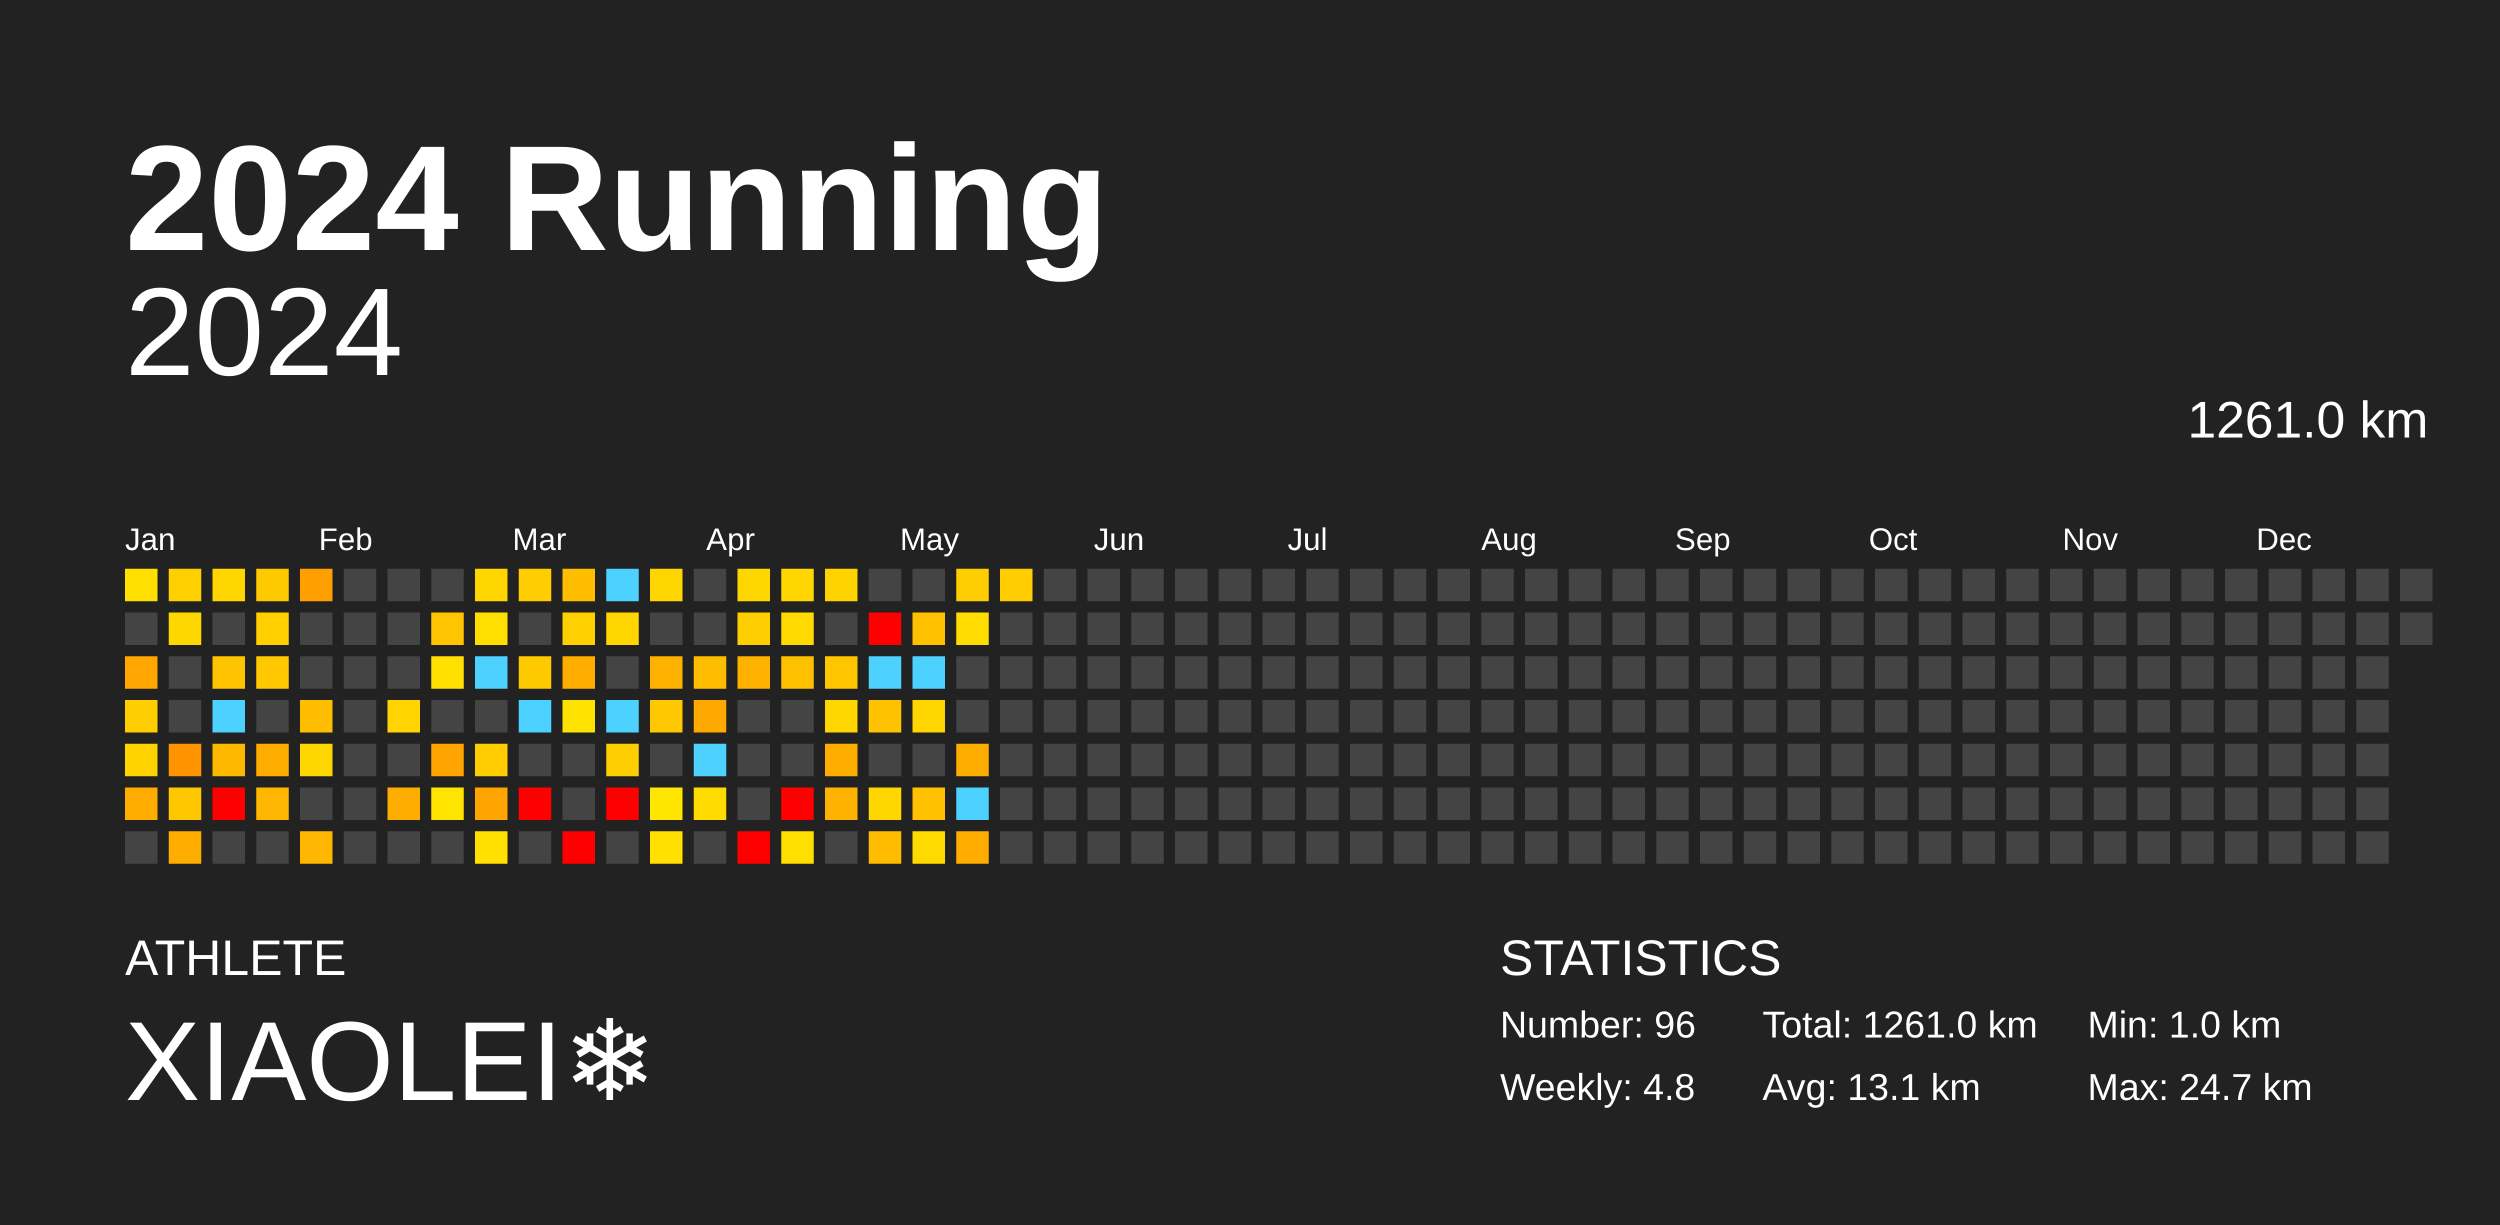
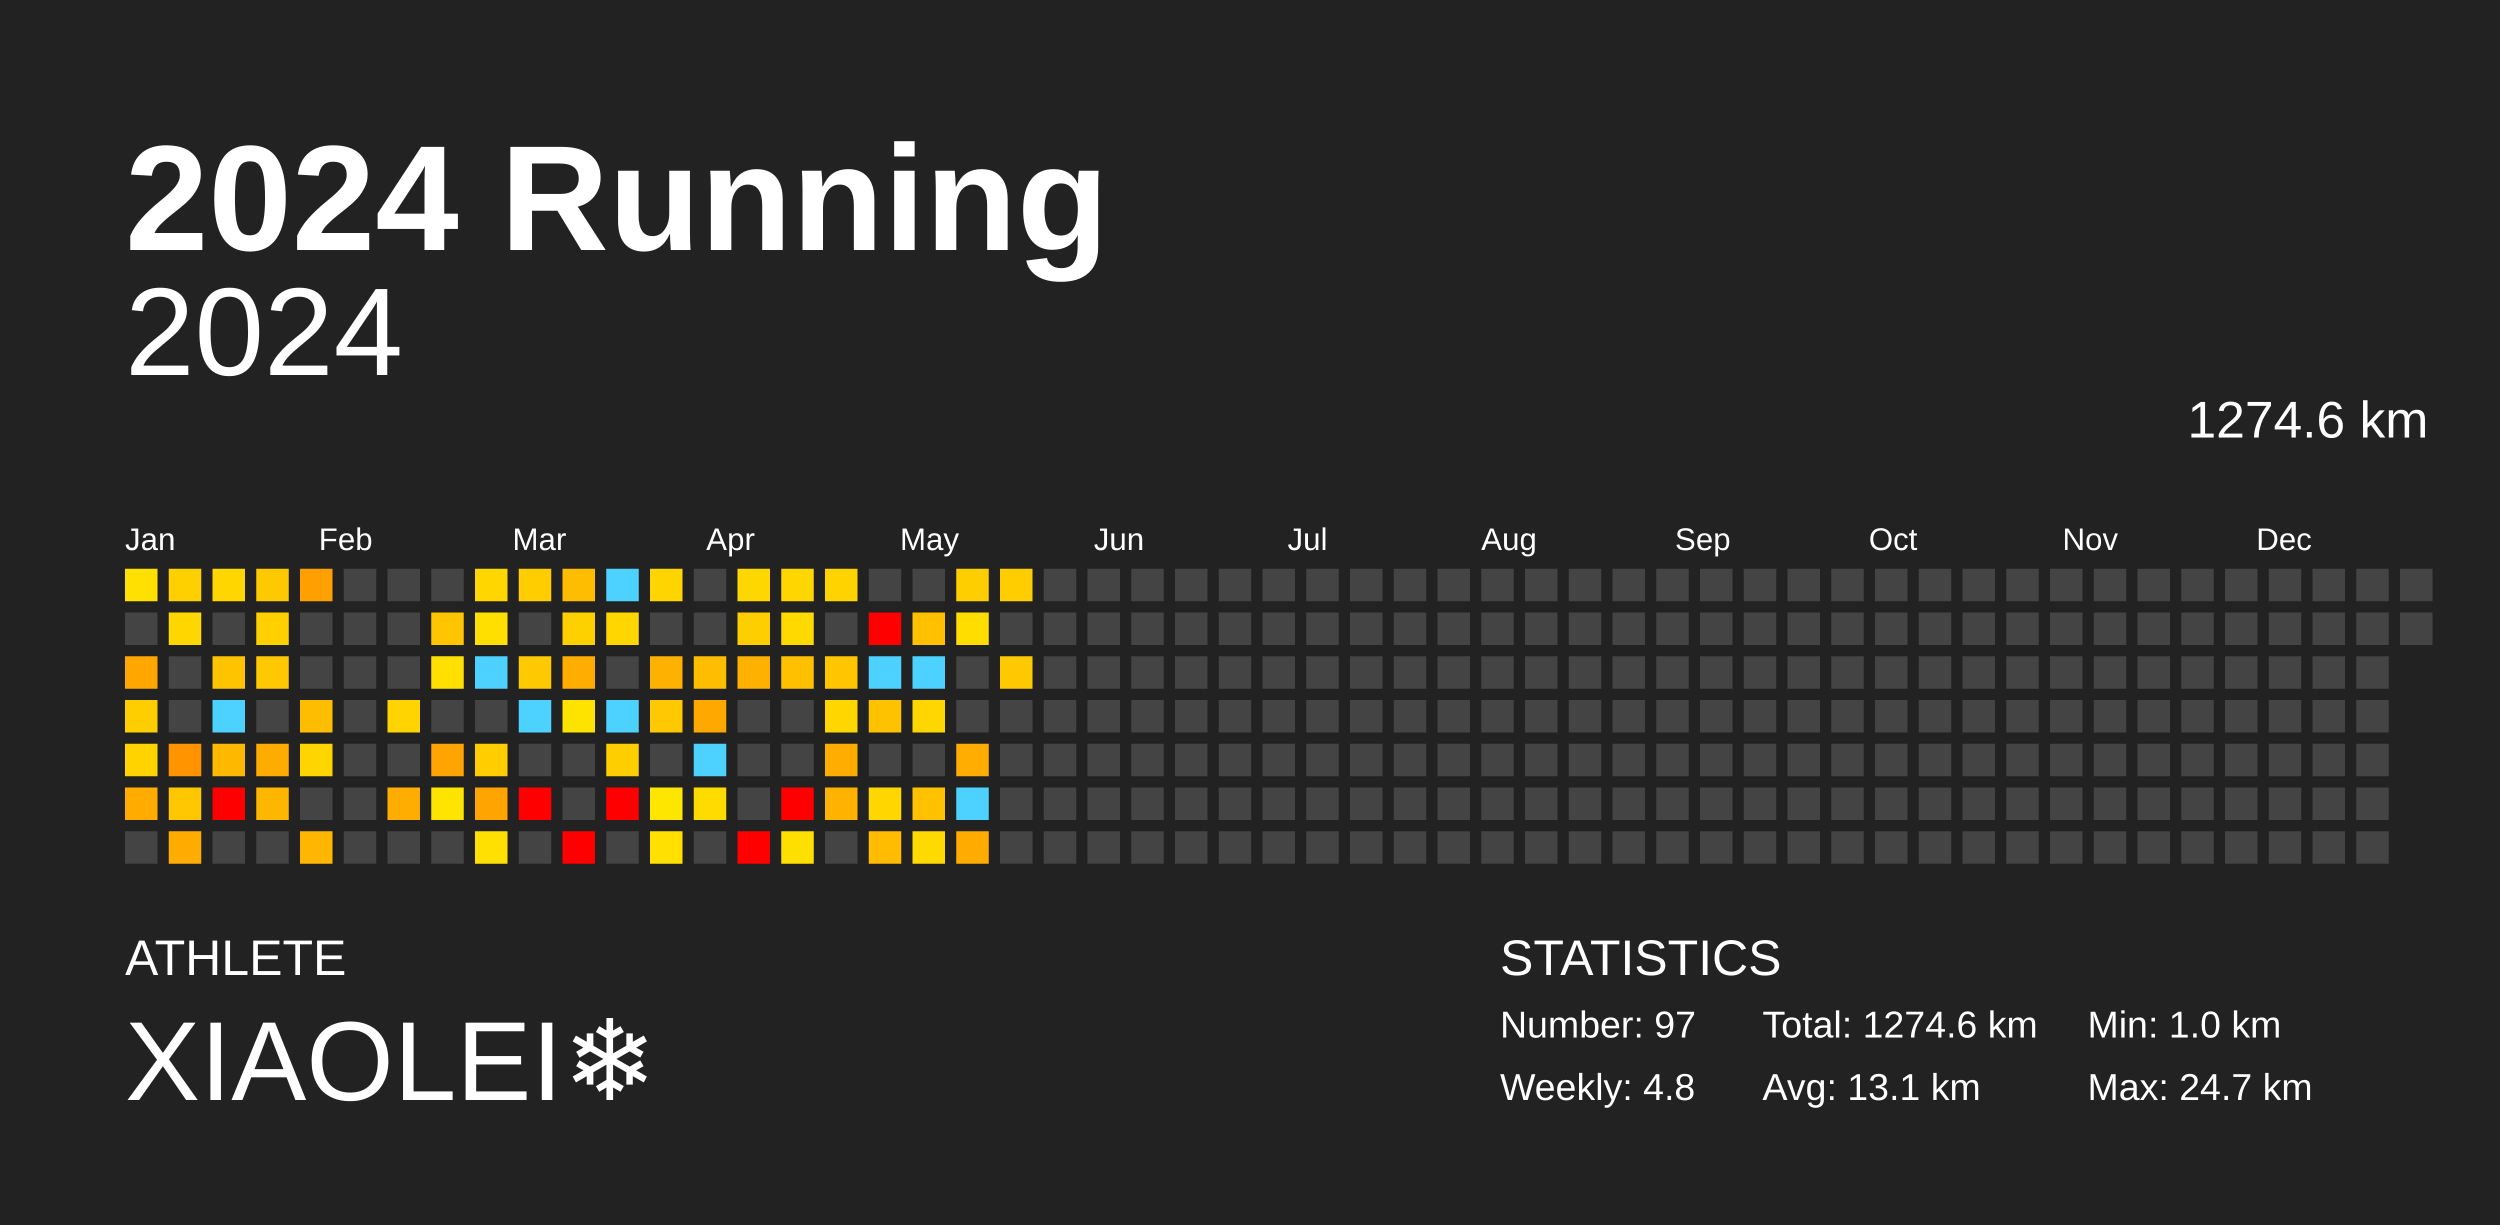
<svg xmlns="http://www.w3.org/2000/svg" baseProfile="full" height="98mm" version="1.1" viewBox="0,0,200,98" width="200mm">
  <defs />
  <rect fill="#222222" height="98" width="200" x="0" y="0" />
  <text fill="#FFFFFF" style="font-size:12px; font-family:Arial; font-weight:bold;" x="10" y="20">2024 Running</text>
  <text fill="#FFFFFF" style="font-size:4px; font-family:Arial" x="10" y="78">ATHLETE</text>
  <text fill="#FFFFFF" style="font-size:9px; font-family:Arial" x="10" y="88">XIAOLEI❄️</text>
  <text fill="#FFFFFF" style="font-size:4px; font-family:Arial" x="120" y="78">STATISTICS</text>
-   <text fill="#FFFFFF" style="font-size:3px; font-family:Arial" x="120" y="83">Number: 96</text>
+   <text fill="#FFFFFF" style="font-size:3px; font-family:Arial" x="120" y="83">Number: 97</text>
  <text fill="#FFFFFF" style="font-size:3px; font-family:Arial" x="120" y="88">Weekly: 4.8</text>
-   <text fill="#FFFFFF" style="font-size:3px; font-family:Arial" x="141" y="83">Total: 1261.0 km</text>
+   <text fill="#FFFFFF" style="font-size:3px; font-family:Arial" x="141" y="83">Total: 1274.6 km</text>
  <text fill="#FFFFFF" style="font-size:3px; font-family:Arial" x="141" y="88">Avg: 13.1 km</text>
  <text fill="#FFFFFF" style="font-size:3px; font-family:Arial" x="167" y="83">Min: 1.0 km</text>
  <text fill="#FFFFFF" style="font-size:3px; font-family:Arial" x="167" y="88">Max: 24.7 km</text>
  <text alignment-baseline="hanging" fill="#FFFFFF" style="font-size:10.0px; font-family:Arial;" x="10" y="30">2024</text>
-   <text alignment-baseline="hanging" fill="#FFFFFF" style="font-size:4.125px; font-family:Arial;" x="175" y="35">1261.0 km</text>
+   <text alignment-baseline="hanging" fill="#FFFFFF" style="font-size:4.125px; font-family:Arial;" x="175" y="35">1274.6 km</text>
  <text fill="#FFFFFF" style="font-size:2.5px; font-family:Arial" x="10.0" y="44">Jan</text>
  <text fill="#FFFFFF" style="font-size:2.5px; font-family:Arial" x="25.5" y="44">Feb</text>
  <text fill="#FFFFFF" style="font-size:2.5px; font-family:Arial" x="41.0" y="44">Mar</text>
  <text fill="#FFFFFF" style="font-size:2.5px; font-family:Arial" x="56.5" y="44">Apr</text>
  <text fill="#FFFFFF" style="font-size:2.5px; font-family:Arial" x="72.0" y="44">May</text>
  <text fill="#FFFFFF" style="font-size:2.5px; font-family:Arial" x="87.5" y="44">Jun</text>
  <text fill="#FFFFFF" style="font-size:2.5px; font-family:Arial" x="103.0" y="44">Jul</text>
  <text fill="#FFFFFF" style="font-size:2.5px; font-family:Arial" x="118.5" y="44">Aug</text>
  <text fill="#FFFFFF" style="font-size:2.5px; font-family:Arial" x="134.0" y="44">Sep</text>
  <text fill="#FFFFFF" style="font-size:2.5px; font-family:Arial" x="149.5" y="44">Oct</text>
  <text fill="#FFFFFF" style="font-size:2.5px; font-family:Arial" x="165.0" y="44">Nov</text>
  <text fill="#FFFFFF" style="font-size:2.5px; font-family:Arial" x="180.5" y="44">Dec</text>
  <rect fill="#ffe000" height="2.6" width="2.6" x="10.0" y="45.5" />
  <rect fill="#444444" height="2.6" width="2.6" x="10.0" y="49.0" />
  <rect fill="#ffa600" height="2.6" width="2.6" x="10.0" y="52.5" />
  <rect fill="#ffce00" height="2.6" width="2.6" x="10.0" y="56.0" />
  <rect fill="#ffd300" height="2.6" width="2.6" x="10.0" y="59.5" />
  <rect fill="#ffab00" height="2.6" width="2.6" x="10.0" y="63.0" />
  <rect fill="#444444" height="2.6" width="2.6" x="10.0" y="66.5" />
  <rect fill="#ffd000" height="2.6" width="2.6" x="13.5" y="45.5" />
  <rect fill="#ffd700" height="2.6" width="2.6" x="13.5" y="49.0" />
  <rect fill="#444444" height="2.6" width="2.6" x="13.5" y="52.5" />
  <rect fill="#444444" height="2.6" width="2.6" x="13.5" y="56.0" />
  <rect fill="#ff9400" height="2.6" width="2.6" x="13.5" y="59.5" />
  <rect fill="#ffc700" height="2.6" width="2.6" x="13.5" y="63.0" />
  <rect fill="#ffac00" height="2.6" width="2.6" x="13.5" y="66.5" />
  <rect fill="#ffd600" height="2.6" width="2.6" x="17.0" y="45.5" />
  <rect fill="#444444" height="2.6" width="2.6" x="17.0" y="49.0" />
  <rect fill="#ffc400" height="2.6" width="2.6" x="17.0" y="52.5" />
  <rect fill="#4dd2ff" height="2.6" width="2.6" x="17.0" y="56.0" />
  <rect fill="#ffb800" height="2.6" width="2.6" x="17.0" y="59.5" />
  <rect fill="red" height="2.6" width="2.6" x="17.0" y="63.0" />
  <rect fill="#444444" height="2.6" width="2.6" x="17.0" y="66.5" />
  <rect fill="#ffc900" height="2.6" width="2.6" x="20.5" y="45.5" />
  <rect fill="#ffcf00" height="2.6" width="2.6" x="20.5" y="49.0" />
  <rect fill="#ffc800" height="2.6" width="2.6" x="20.5" y="52.5" />
  <rect fill="#444444" height="2.6" width="2.6" x="20.5" y="56.0" />
  <rect fill="#ffac00" height="2.6" width="2.6" x="20.5" y="59.5" />
  <rect fill="#ffb600" height="2.6" width="2.6" x="20.5" y="63.0" />
  <rect fill="#444444" height="2.6" width="2.6" x="20.5" y="66.5" />
  <rect fill="#ff9f00" height="2.6" width="2.6" x="24.0" y="45.5" />
  <rect fill="#444444" height="2.6" width="2.6" x="24.0" y="49.0" />
  <rect fill="#444444" height="2.6" width="2.6" x="24.0" y="52.5" />
  <rect fill="#ffbd00" height="2.6" width="2.6" x="24.0" y="56.0" />
  <rect fill="#ffd500" height="2.6" width="2.6" x="24.0" y="59.5" />
  <rect fill="#444444" height="2.6" width="2.6" x="24.0" y="63.0" />
  <rect fill="#ffb600" height="2.6" width="2.6" x="24.0" y="66.5" />
  <rect fill="#444444" height="2.6" width="2.6" x="27.5" y="45.5" />
  <rect fill="#444444" height="2.6" width="2.6" x="27.5" y="49.0" />
  <rect fill="#444444" height="2.6" width="2.6" x="27.5" y="52.5" />
  <rect fill="#444444" height="2.6" width="2.6" x="27.5" y="56.0" />
  <rect fill="#444444" height="2.6" width="2.6" x="27.5" y="59.5" />
  <rect fill="#444444" height="2.6" width="2.6" x="27.5" y="63.0" />
  <rect fill="#444444" height="2.6" width="2.6" x="27.5" y="66.5" />
  <rect fill="#444444" height="2.6" width="2.6" x="31.0" y="45.5" />
  <rect fill="#444444" height="2.6" width="2.6" x="31.0" y="49.0" />
  <rect fill="#444444" height="2.6" width="2.6" x="31.0" y="52.5" />
  <rect fill="#ffd400" height="2.6" width="2.6" x="31.0" y="56.0" />
  <rect fill="#444444" height="2.6" width="2.6" x="31.0" y="59.5" />
  <rect fill="#ffad00" height="2.6" width="2.6" x="31.0" y="63.0" />
  <rect fill="#444444" height="2.6" width="2.6" x="31.0" y="66.5" />
  <rect fill="#444444" height="2.6" width="2.6" x="34.5" y="45.5" />
  <rect fill="#ffc500" height="2.6" width="2.6" x="34.5" y="49.0" />
  <rect fill="#ffe000" height="2.6" width="2.6" x="34.5" y="52.5" />
  <rect fill="#444444" height="2.6" width="2.6" x="34.5" y="56.0" />
  <rect fill="#ffa400" height="2.6" width="2.6" x="34.5" y="59.5" />
  <rect fill="#ffe400" height="2.6" width="2.6" x="34.5" y="63.0" />
  <rect fill="#444444" height="2.6" width="2.6" x="34.5" y="66.5" />
  <rect fill="#ffd600" height="2.6" width="2.6" x="38.0" y="45.5" />
  <rect fill="#ffdf00" height="2.6" width="2.6" x="38.0" y="49.0" />
  <rect fill="#4dd2ff" height="2.6" width="2.6" x="38.0" y="52.5" />
  <rect fill="#444444" height="2.6" width="2.6" x="38.0" y="56.0" />
  <rect fill="#ffcd00" height="2.6" width="2.6" x="38.0" y="59.5" />
  <rect fill="#ffa400" height="2.6" width="2.6" x="38.0" y="63.0" />
  <rect fill="#ffe000" height="2.6" width="2.6" x="38.0" y="66.5" />
  <rect fill="#ffcd00" height="2.6" width="2.6" x="41.5" y="45.5" />
  <rect fill="#444444" height="2.6" width="2.6" x="41.5" y="49.0" />
  <rect fill="#ffc900" height="2.6" width="2.6" x="41.5" y="52.5" />
  <rect fill="#4dd2ff" height="2.6" width="2.6" x="41.5" y="56.0" />
  <rect fill="#444444" height="2.6" width="2.6" x="41.5" y="59.5" />
  <rect fill="red" height="2.6" width="2.6" x="41.5" y="63.0" />
  <rect fill="#444444" height="2.6" width="2.6" x="41.5" y="66.5" />
  <rect fill="#ffbd00" height="2.6" width="2.6" x="45.0" y="45.5" />
  <rect fill="#ffd000" height="2.6" width="2.6" x="45.0" y="49.0" />
  <rect fill="#ffae00" height="2.6" width="2.6" x="45.0" y="52.5" />
  <rect fill="#ffe300" height="2.6" width="2.6" x="45.0" y="56.0" />
  <rect fill="#444444" height="2.6" width="2.6" x="45.0" y="59.5" />
  <rect fill="#444444" height="2.6" width="2.6" x="45.0" y="63.0" />
  <rect fill="red" height="2.6" width="2.6" x="45.0" y="66.5" />
  <rect fill="#4dd2ff" height="2.6" width="2.6" x="48.5" y="45.5" />
  <rect fill="#ffd600" height="2.6" width="2.6" x="48.5" y="49.0" />
  <rect fill="#444444" height="2.6" width="2.6" x="48.5" y="52.5" />
  <rect fill="#4dd2ff" height="2.6" width="2.6" x="48.5" y="56.0" />
  <rect fill="#ffce00" height="2.6" width="2.6" x="48.5" y="59.5" />
  <rect fill="red" height="2.6" width="2.6" x="48.5" y="63.0" />
  <rect fill="#444444" height="2.6" width="2.6" x="48.5" y="66.5" />
  <rect fill="#ffd500" height="2.6" width="2.6" x="52.0" y="45.5" />
  <rect fill="#444444" height="2.6" width="2.6" x="52.0" y="49.0" />
  <rect fill="#ffb100" height="2.6" width="2.6" x="52.0" y="52.5" />
  <rect fill="#ffc800" height="2.6" width="2.6" x="52.0" y="56.0" />
  <rect fill="#444444" height="2.6" width="2.6" x="52.0" y="59.5" />
  <rect fill="#ffe600" height="2.6" width="2.6" x="52.0" y="63.0" />
  <rect fill="#ffe000" height="2.6" width="2.6" x="52.0" y="66.5" />
  <rect fill="#444444" height="2.6" width="2.6" x="55.5" y="45.5" />
  <rect fill="#444444" height="2.6" width="2.6" x="55.5" y="49.0" />
  <rect fill="#ffbd00" height="2.6" width="2.6" x="55.5" y="52.5" />
  <rect fill="#ffa900" height="2.6" width="2.6" x="55.5" y="56.0" />
  <rect fill="#4dd2ff" height="2.6" width="2.6" x="55.5" y="59.5" />
  <rect fill="#ffdb00" height="2.6" width="2.6" x="55.5" y="63.0" />
  <rect fill="#444444" height="2.6" width="2.6" x="55.5" y="66.5" />
  <rect fill="#ffd700" height="2.6" width="2.6" x="59.0" y="45.5" />
  <rect fill="#ffce00" height="2.6" width="2.6" x="59.0" y="49.0" />
  <rect fill="#ffb100" height="2.6" width="2.6" x="59.0" y="52.5" />
  <rect fill="#444444" height="2.6" width="2.6" x="59.0" y="56.0" />
  <rect fill="#444444" height="2.6" width="2.6" x="59.0" y="59.5" />
  <rect fill="#444444" height="2.6" width="2.6" x="59.0" y="63.0" />
  <rect fill="red" height="2.6" width="2.6" x="59.0" y="66.5" />
  <rect fill="#ffd600" height="2.6" width="2.6" x="62.5" y="45.5" />
  <rect fill="#ffd900" height="2.6" width="2.6" x="62.5" y="49.0" />
  <rect fill="#ffc000" height="2.6" width="2.6" x="62.5" y="52.5" />
  <rect fill="#444444" height="2.6" width="2.6" x="62.5" y="56.0" />
  <rect fill="#444444" height="2.6" width="2.6" x="62.5" y="59.5" />
  <rect fill="red" height="2.6" width="2.6" x="62.5" y="63.0" />
  <rect fill="#ffdf00" height="2.6" width="2.6" x="62.5" y="66.5" />
  <rect fill="#ffd300" height="2.6" width="2.6" x="66.0" y="45.5" />
  <rect fill="#444444" height="2.6" width="2.6" x="66.0" y="49.0" />
  <rect fill="#ffc600" height="2.6" width="2.6" x="66.0" y="52.5" />
  <rect fill="#ffd600" height="2.6" width="2.6" x="66.0" y="56.0" />
  <rect fill="#ffae00" height="2.6" width="2.6" x="66.0" y="59.5" />
  <rect fill="#ffb300" height="2.6" width="2.6" x="66.0" y="63.0" />
  <rect fill="#444444" height="2.6" width="2.6" x="66.0" y="66.5" />
  <rect fill="#444444" height="2.6" width="2.6" x="69.5" y="45.5" />
  <rect fill="red" height="2.6" width="2.6" x="69.5" y="49.0" />
  <rect fill="#4dd2ff" height="2.6" width="2.6" x="69.5" y="52.5" />
  <rect fill="#ffc200" height="2.6" width="2.6" x="69.5" y="56.0" />
  <rect fill="#444444" height="2.6" width="2.6" x="69.5" y="59.5" />
  <rect fill="#ffd600" height="2.6" width="2.6" x="69.5" y="63.0" />
  <rect fill="#ffbc00" height="2.6" width="2.6" x="69.5" y="66.5" />
  <rect fill="#444444" height="2.6" width="2.6" x="73.0" y="45.5" />
  <rect fill="#ffc000" height="2.6" width="2.6" x="73.0" y="49.0" />
  <rect fill="#4dd2ff" height="2.6" width="2.6" x="73.0" y="52.5" />
  <rect fill="#ffd600" height="2.6" width="2.6" x="73.0" y="56.0" />
  <rect fill="#444444" height="2.6" width="2.6" x="73.0" y="59.5" />
  <rect fill="#ffc100" height="2.6" width="2.6" x="73.0" y="63.0" />
  <rect fill="#ffda00" height="2.6" width="2.6" x="73.0" y="66.5" />
  <rect fill="#ffce00" height="2.6" width="2.6" x="76.5" y="45.5" />
  <rect fill="#ffdd00" height="2.6" width="2.6" x="76.5" y="49.0" />
  <rect fill="#444444" height="2.6" width="2.6" x="76.5" y="52.5" />
  <rect fill="#444444" height="2.6" width="2.6" x="76.5" y="56.0" />
  <rect fill="#ffad00" height="2.6" width="2.6" x="76.5" y="59.5" />
  <rect fill="#4dd2ff" height="2.6" width="2.6" x="76.5" y="63.0" />
  <rect fill="#ffab00" height="2.6" width="2.6" x="76.5" y="66.5" />
  <rect fill="#ffcd00" height="2.6" width="2.6" x="80.0" y="45.5" />
  <rect fill="#444444" height="2.6" width="2.6" x="80.0" y="49.0" />
-   <rect fill="#444444" height="2.6" width="2.6" x="80.0" y="52.5" />
+   <rect fill="#ffc900" height="2.6" width="2.6" x="80.0" y="52.5" />
  <rect fill="#444444" height="2.6" width="2.6" x="80.0" y="56.0" />
  <rect fill="#444444" height="2.6" width="2.6" x="80.0" y="59.5" />
  <rect fill="#444444" height="2.6" width="2.6" x="80.0" y="63.0" />
  <rect fill="#444444" height="2.6" width="2.6" x="80.0" y="66.5" />
  <rect fill="#444444" height="2.6" width="2.6" x="83.5" y="45.5" />
  <rect fill="#444444" height="2.6" width="2.6" x="83.5" y="49.0" />
  <rect fill="#444444" height="2.6" width="2.6" x="83.5" y="52.5" />
  <rect fill="#444444" height="2.6" width="2.6" x="83.5" y="56.0" />
  <rect fill="#444444" height="2.6" width="2.6" x="83.5" y="59.5" />
  <rect fill="#444444" height="2.6" width="2.6" x="83.5" y="63.0" />
  <rect fill="#444444" height="2.6" width="2.6" x="83.5" y="66.5" />
  <rect fill="#444444" height="2.6" width="2.6" x="87.0" y="45.5" />
  <rect fill="#444444" height="2.6" width="2.6" x="87.0" y="49.0" />
  <rect fill="#444444" height="2.6" width="2.6" x="87.0" y="52.5" />
  <rect fill="#444444" height="2.6" width="2.6" x="87.0" y="56.0" />
  <rect fill="#444444" height="2.6" width="2.6" x="87.0" y="59.5" />
  <rect fill="#444444" height="2.6" width="2.6" x="87.0" y="63.0" />
  <rect fill="#444444" height="2.6" width="2.6" x="87.0" y="66.5" />
  <rect fill="#444444" height="2.6" width="2.6" x="90.5" y="45.5" />
  <rect fill="#444444" height="2.6" width="2.6" x="90.5" y="49.0" />
  <rect fill="#444444" height="2.6" width="2.6" x="90.5" y="52.5" />
  <rect fill="#444444" height="2.6" width="2.6" x="90.5" y="56.0" />
  <rect fill="#444444" height="2.6" width="2.6" x="90.5" y="59.5" />
  <rect fill="#444444" height="2.6" width="2.6" x="90.5" y="63.0" />
  <rect fill="#444444" height="2.6" width="2.6" x="90.5" y="66.5" />
  <rect fill="#444444" height="2.6" width="2.6" x="94.0" y="45.5" />
  <rect fill="#444444" height="2.6" width="2.6" x="94.0" y="49.0" />
  <rect fill="#444444" height="2.6" width="2.6" x="94.0" y="52.5" />
  <rect fill="#444444" height="2.6" width="2.6" x="94.0" y="56.0" />
  <rect fill="#444444" height="2.6" width="2.6" x="94.0" y="59.5" />
  <rect fill="#444444" height="2.6" width="2.6" x="94.0" y="63.0" />
  <rect fill="#444444" height="2.6" width="2.6" x="94.0" y="66.5" />
  <rect fill="#444444" height="2.6" width="2.6" x="97.5" y="45.5" />
  <rect fill="#444444" height="2.6" width="2.6" x="97.5" y="49.0" />
  <rect fill="#444444" height="2.6" width="2.6" x="97.5" y="52.5" />
  <rect fill="#444444" height="2.6" width="2.6" x="97.5" y="56.0" />
  <rect fill="#444444" height="2.6" width="2.6" x="97.5" y="59.5" />
  <rect fill="#444444" height="2.6" width="2.6" x="97.5" y="63.0" />
  <rect fill="#444444" height="2.6" width="2.6" x="97.5" y="66.5" />
  <rect fill="#444444" height="2.6" width="2.6" x="101.0" y="45.5" />
  <rect fill="#444444" height="2.6" width="2.6" x="101.0" y="49.0" />
  <rect fill="#444444" height="2.6" width="2.6" x="101.0" y="52.5" />
  <rect fill="#444444" height="2.6" width="2.6" x="101.0" y="56.0" />
  <rect fill="#444444" height="2.6" width="2.6" x="101.0" y="59.5" />
  <rect fill="#444444" height="2.6" width="2.6" x="101.0" y="63.0" />
  <rect fill="#444444" height="2.6" width="2.6" x="101.0" y="66.5" />
  <rect fill="#444444" height="2.6" width="2.6" x="104.5" y="45.5" />
  <rect fill="#444444" height="2.6" width="2.6" x="104.5" y="49.0" />
  <rect fill="#444444" height="2.6" width="2.6" x="104.5" y="52.5" />
  <rect fill="#444444" height="2.6" width="2.6" x="104.5" y="56.0" />
  <rect fill="#444444" height="2.6" width="2.6" x="104.5" y="59.5" />
  <rect fill="#444444" height="2.6" width="2.6" x="104.5" y="63.0" />
  <rect fill="#444444" height="2.6" width="2.6" x="104.5" y="66.5" />
  <rect fill="#444444" height="2.6" width="2.6" x="108.0" y="45.5" />
  <rect fill="#444444" height="2.6" width="2.6" x="108.0" y="49.0" />
  <rect fill="#444444" height="2.6" width="2.6" x="108.0" y="52.5" />
  <rect fill="#444444" height="2.6" width="2.6" x="108.0" y="56.0" />
  <rect fill="#444444" height="2.6" width="2.6" x="108.0" y="59.5" />
  <rect fill="#444444" height="2.6" width="2.6" x="108.0" y="63.0" />
  <rect fill="#444444" height="2.6" width="2.6" x="108.0" y="66.5" />
  <rect fill="#444444" height="2.6" width="2.6" x="111.5" y="45.5" />
  <rect fill="#444444" height="2.6" width="2.6" x="111.5" y="49.0" />
  <rect fill="#444444" height="2.6" width="2.6" x="111.5" y="52.5" />
  <rect fill="#444444" height="2.6" width="2.6" x="111.5" y="56.0" />
  <rect fill="#444444" height="2.6" width="2.6" x="111.5" y="59.5" />
  <rect fill="#444444" height="2.6" width="2.6" x="111.5" y="63.0" />
  <rect fill="#444444" height="2.6" width="2.6" x="111.5" y="66.5" />
  <rect fill="#444444" height="2.6" width="2.6" x="115.0" y="45.5" />
  <rect fill="#444444" height="2.6" width="2.6" x="115.0" y="49.0" />
  <rect fill="#444444" height="2.6" width="2.6" x="115.0" y="52.5" />
  <rect fill="#444444" height="2.6" width="2.6" x="115.0" y="56.0" />
  <rect fill="#444444" height="2.6" width="2.6" x="115.0" y="59.5" />
  <rect fill="#444444" height="2.6" width="2.6" x="115.0" y="63.0" />
  <rect fill="#444444" height="2.6" width="2.6" x="115.0" y="66.5" />
  <rect fill="#444444" height="2.6" width="2.6" x="118.5" y="45.5" />
  <rect fill="#444444" height="2.6" width="2.6" x="118.5" y="49.0" />
  <rect fill="#444444" height="2.6" width="2.6" x="118.5" y="52.5" />
  <rect fill="#444444" height="2.6" width="2.6" x="118.5" y="56.0" />
  <rect fill="#444444" height="2.6" width="2.6" x="118.5" y="59.5" />
  <rect fill="#444444" height="2.6" width="2.6" x="118.5" y="63.0" />
  <rect fill="#444444" height="2.6" width="2.6" x="118.5" y="66.5" />
  <rect fill="#444444" height="2.6" width="2.6" x="122.0" y="45.5" />
  <rect fill="#444444" height="2.6" width="2.6" x="122.0" y="49.0" />
  <rect fill="#444444" height="2.6" width="2.6" x="122.0" y="52.5" />
  <rect fill="#444444" height="2.6" width="2.6" x="122.0" y="56.0" />
  <rect fill="#444444" height="2.6" width="2.6" x="122.0" y="59.5" />
  <rect fill="#444444" height="2.6" width="2.6" x="122.0" y="63.0" />
  <rect fill="#444444" height="2.6" width="2.6" x="122.0" y="66.5" />
  <rect fill="#444444" height="2.6" width="2.6" x="125.5" y="45.5" />
  <rect fill="#444444" height="2.6" width="2.6" x="125.5" y="49.0" />
  <rect fill="#444444" height="2.6" width="2.6" x="125.5" y="52.5" />
  <rect fill="#444444" height="2.6" width="2.6" x="125.5" y="56.0" />
  <rect fill="#444444" height="2.6" width="2.6" x="125.5" y="59.5" />
  <rect fill="#444444" height="2.6" width="2.6" x="125.5" y="63.0" />
  <rect fill="#444444" height="2.6" width="2.6" x="125.5" y="66.5" />
  <rect fill="#444444" height="2.6" width="2.6" x="129.0" y="45.5" />
  <rect fill="#444444" height="2.6" width="2.6" x="129.0" y="49.0" />
  <rect fill="#444444" height="2.6" width="2.6" x="129.0" y="52.5" />
  <rect fill="#444444" height="2.6" width="2.6" x="129.0" y="56.0" />
  <rect fill="#444444" height="2.6" width="2.6" x="129.0" y="59.5" />
  <rect fill="#444444" height="2.6" width="2.6" x="129.0" y="63.0" />
  <rect fill="#444444" height="2.6" width="2.6" x="129.0" y="66.5" />
  <rect fill="#444444" height="2.6" width="2.6" x="132.5" y="45.5" />
  <rect fill="#444444" height="2.6" width="2.6" x="132.5" y="49.0" />
  <rect fill="#444444" height="2.6" width="2.6" x="132.5" y="52.5" />
  <rect fill="#444444" height="2.6" width="2.6" x="132.5" y="56.0" />
  <rect fill="#444444" height="2.6" width="2.6" x="132.5" y="59.5" />
  <rect fill="#444444" height="2.6" width="2.6" x="132.5" y="63.0" />
  <rect fill="#444444" height="2.6" width="2.6" x="132.5" y="66.5" />
  <rect fill="#444444" height="2.6" width="2.6" x="136.0" y="45.5" />
  <rect fill="#444444" height="2.6" width="2.6" x="136.0" y="49.0" />
  <rect fill="#444444" height="2.6" width="2.6" x="136.0" y="52.5" />
  <rect fill="#444444" height="2.6" width="2.6" x="136.0" y="56.0" />
  <rect fill="#444444" height="2.6" width="2.6" x="136.0" y="59.5" />
  <rect fill="#444444" height="2.6" width="2.6" x="136.0" y="63.0" />
  <rect fill="#444444" height="2.6" width="2.6" x="136.0" y="66.5" />
  <rect fill="#444444" height="2.6" width="2.6" x="139.5" y="45.5" />
  <rect fill="#444444" height="2.6" width="2.6" x="139.5" y="49.0" />
  <rect fill="#444444" height="2.6" width="2.6" x="139.5" y="52.5" />
  <rect fill="#444444" height="2.6" width="2.6" x="139.5" y="56.0" />
  <rect fill="#444444" height="2.6" width="2.6" x="139.5" y="59.5" />
  <rect fill="#444444" height="2.6" width="2.6" x="139.5" y="63.0" />
  <rect fill="#444444" height="2.6" width="2.6" x="139.5" y="66.5" />
  <rect fill="#444444" height="2.6" width="2.6" x="143.0" y="45.5" />
  <rect fill="#444444" height="2.6" width="2.6" x="143.0" y="49.0" />
  <rect fill="#444444" height="2.6" width="2.6" x="143.0" y="52.5" />
  <rect fill="#444444" height="2.6" width="2.6" x="143.0" y="56.0" />
  <rect fill="#444444" height="2.6" width="2.6" x="143.0" y="59.5" />
  <rect fill="#444444" height="2.6" width="2.6" x="143.0" y="63.0" />
  <rect fill="#444444" height="2.6" width="2.6" x="143.0" y="66.5" />
  <rect fill="#444444" height="2.6" width="2.6" x="146.5" y="45.5" />
  <rect fill="#444444" height="2.6" width="2.6" x="146.5" y="49.0" />
  <rect fill="#444444" height="2.6" width="2.6" x="146.5" y="52.5" />
  <rect fill="#444444" height="2.6" width="2.6" x="146.5" y="56.0" />
  <rect fill="#444444" height="2.6" width="2.6" x="146.5" y="59.5" />
  <rect fill="#444444" height="2.6" width="2.6" x="146.5" y="63.0" />
  <rect fill="#444444" height="2.6" width="2.6" x="146.5" y="66.5" />
  <rect fill="#444444" height="2.6" width="2.6" x="150.0" y="45.5" />
  <rect fill="#444444" height="2.6" width="2.6" x="150.0" y="49.0" />
  <rect fill="#444444" height="2.6" width="2.6" x="150.0" y="52.5" />
  <rect fill="#444444" height="2.6" width="2.6" x="150.0" y="56.0" />
  <rect fill="#444444" height="2.6" width="2.6" x="150.0" y="59.5" />
  <rect fill="#444444" height="2.6" width="2.6" x="150.0" y="63.0" />
  <rect fill="#444444" height="2.6" width="2.6" x="150.0" y="66.5" />
  <rect fill="#444444" height="2.6" width="2.6" x="153.5" y="45.5" />
  <rect fill="#444444" height="2.6" width="2.6" x="153.5" y="49.0" />
  <rect fill="#444444" height="2.6" width="2.6" x="153.5" y="52.5" />
  <rect fill="#444444" height="2.6" width="2.6" x="153.5" y="56.0" />
  <rect fill="#444444" height="2.6" width="2.6" x="153.5" y="59.5" />
  <rect fill="#444444" height="2.6" width="2.6" x="153.5" y="63.0" />
  <rect fill="#444444" height="2.6" width="2.6" x="153.5" y="66.5" />
  <rect fill="#444444" height="2.6" width="2.6" x="157.0" y="45.5" />
  <rect fill="#444444" height="2.6" width="2.6" x="157.0" y="49.0" />
  <rect fill="#444444" height="2.6" width="2.6" x="157.0" y="52.5" />
  <rect fill="#444444" height="2.6" width="2.6" x="157.0" y="56.0" />
  <rect fill="#444444" height="2.6" width="2.6" x="157.0" y="59.5" />
  <rect fill="#444444" height="2.6" width="2.6" x="157.0" y="63.0" />
  <rect fill="#444444" height="2.6" width="2.6" x="157.0" y="66.5" />
  <rect fill="#444444" height="2.6" width="2.6" x="160.5" y="45.5" />
  <rect fill="#444444" height="2.6" width="2.6" x="160.5" y="49.0" />
  <rect fill="#444444" height="2.6" width="2.6" x="160.5" y="52.5" />
  <rect fill="#444444" height="2.6" width="2.6" x="160.5" y="56.0" />
  <rect fill="#444444" height="2.6" width="2.6" x="160.5" y="59.5" />
  <rect fill="#444444" height="2.6" width="2.6" x="160.5" y="63.0" />
  <rect fill="#444444" height="2.6" width="2.6" x="160.5" y="66.5" />
  <rect fill="#444444" height="2.6" width="2.6" x="164.0" y="45.5" />
  <rect fill="#444444" height="2.6" width="2.6" x="164.0" y="49.0" />
  <rect fill="#444444" height="2.6" width="2.6" x="164.0" y="52.5" />
  <rect fill="#444444" height="2.6" width="2.6" x="164.0" y="56.0" />
  <rect fill="#444444" height="2.6" width="2.6" x="164.0" y="59.5" />
  <rect fill="#444444" height="2.6" width="2.6" x="164.0" y="63.0" />
  <rect fill="#444444" height="2.6" width="2.6" x="164.0" y="66.5" />
  <rect fill="#444444" height="2.6" width="2.6" x="167.5" y="45.5" />
  <rect fill="#444444" height="2.6" width="2.6" x="167.5" y="49.0" />
  <rect fill="#444444" height="2.6" width="2.6" x="167.5" y="52.5" />
  <rect fill="#444444" height="2.6" width="2.6" x="167.5" y="56.0" />
  <rect fill="#444444" height="2.6" width="2.6" x="167.5" y="59.5" />
  <rect fill="#444444" height="2.6" width="2.6" x="167.5" y="63.0" />
  <rect fill="#444444" height="2.6" width="2.6" x="167.5" y="66.5" />
  <rect fill="#444444" height="2.6" width="2.6" x="171.0" y="45.5" />
  <rect fill="#444444" height="2.6" width="2.6" x="171.0" y="49.0" />
  <rect fill="#444444" height="2.6" width="2.6" x="171.0" y="52.5" />
  <rect fill="#444444" height="2.6" width="2.6" x="171.0" y="56.0" />
  <rect fill="#444444" height="2.6" width="2.6" x="171.0" y="59.5" />
  <rect fill="#444444" height="2.6" width="2.6" x="171.0" y="63.0" />
  <rect fill="#444444" height="2.6" width="2.6" x="171.0" y="66.5" />
  <rect fill="#444444" height="2.6" width="2.6" x="174.5" y="45.5" />
  <rect fill="#444444" height="2.6" width="2.6" x="174.5" y="49.0" />
  <rect fill="#444444" height="2.6" width="2.6" x="174.5" y="52.5" />
  <rect fill="#444444" height="2.6" width="2.6" x="174.5" y="56.0" />
  <rect fill="#444444" height="2.6" width="2.6" x="174.5" y="59.5" />
  <rect fill="#444444" height="2.6" width="2.6" x="174.5" y="63.0" />
  <rect fill="#444444" height="2.6" width="2.6" x="174.5" y="66.5" />
  <rect fill="#444444" height="2.6" width="2.6" x="178.0" y="45.5" />
  <rect fill="#444444" height="2.6" width="2.6" x="178.0" y="49.0" />
  <rect fill="#444444" height="2.6" width="2.6" x="178.0" y="52.5" />
  <rect fill="#444444" height="2.6" width="2.6" x="178.0" y="56.0" />
  <rect fill="#444444" height="2.6" width="2.6" x="178.0" y="59.5" />
  <rect fill="#444444" height="2.6" width="2.6" x="178.0" y="63.0" />
  <rect fill="#444444" height="2.6" width="2.6" x="178.0" y="66.5" />
  <rect fill="#444444" height="2.6" width="2.6" x="181.5" y="45.5" />
  <rect fill="#444444" height="2.6" width="2.6" x="181.5" y="49.0" />
  <rect fill="#444444" height="2.6" width="2.6" x="181.5" y="52.5" />
  <rect fill="#444444" height="2.6" width="2.6" x="181.5" y="56.0" />
  <rect fill="#444444" height="2.6" width="2.6" x="181.5" y="59.5" />
  <rect fill="#444444" height="2.6" width="2.6" x="181.5" y="63.0" />
  <rect fill="#444444" height="2.6" width="2.6" x="181.5" y="66.5" />
  <rect fill="#444444" height="2.6" width="2.6" x="185.0" y="45.5" />
  <rect fill="#444444" height="2.6" width="2.6" x="185.0" y="49.0" />
  <rect fill="#444444" height="2.6" width="2.6" x="185.0" y="52.5" />
  <rect fill="#444444" height="2.6" width="2.6" x="185.0" y="56.0" />
  <rect fill="#444444" height="2.6" width="2.6" x="185.0" y="59.5" />
  <rect fill="#444444" height="2.6" width="2.6" x="185.0" y="63.0" />
  <rect fill="#444444" height="2.6" width="2.6" x="185.0" y="66.5" />
  <rect fill="#444444" height="2.6" width="2.6" x="188.5" y="45.5" />
  <rect fill="#444444" height="2.6" width="2.6" x="188.5" y="49.0" />
  <rect fill="#444444" height="2.6" width="2.6" x="188.5" y="52.5" />
  <rect fill="#444444" height="2.6" width="2.6" x="188.5" y="56.0" />
  <rect fill="#444444" height="2.6" width="2.6" x="188.5" y="59.5" />
  <rect fill="#444444" height="2.6" width="2.6" x="188.5" y="63.0" />
  <rect fill="#444444" height="2.6" width="2.6" x="188.5" y="66.5" />
  <rect fill="#444444" height="2.6" width="2.6" x="192.0" y="45.5" />
  <rect fill="#444444" height="2.6" width="2.6" x="192.0" y="49.0" />
</svg>
